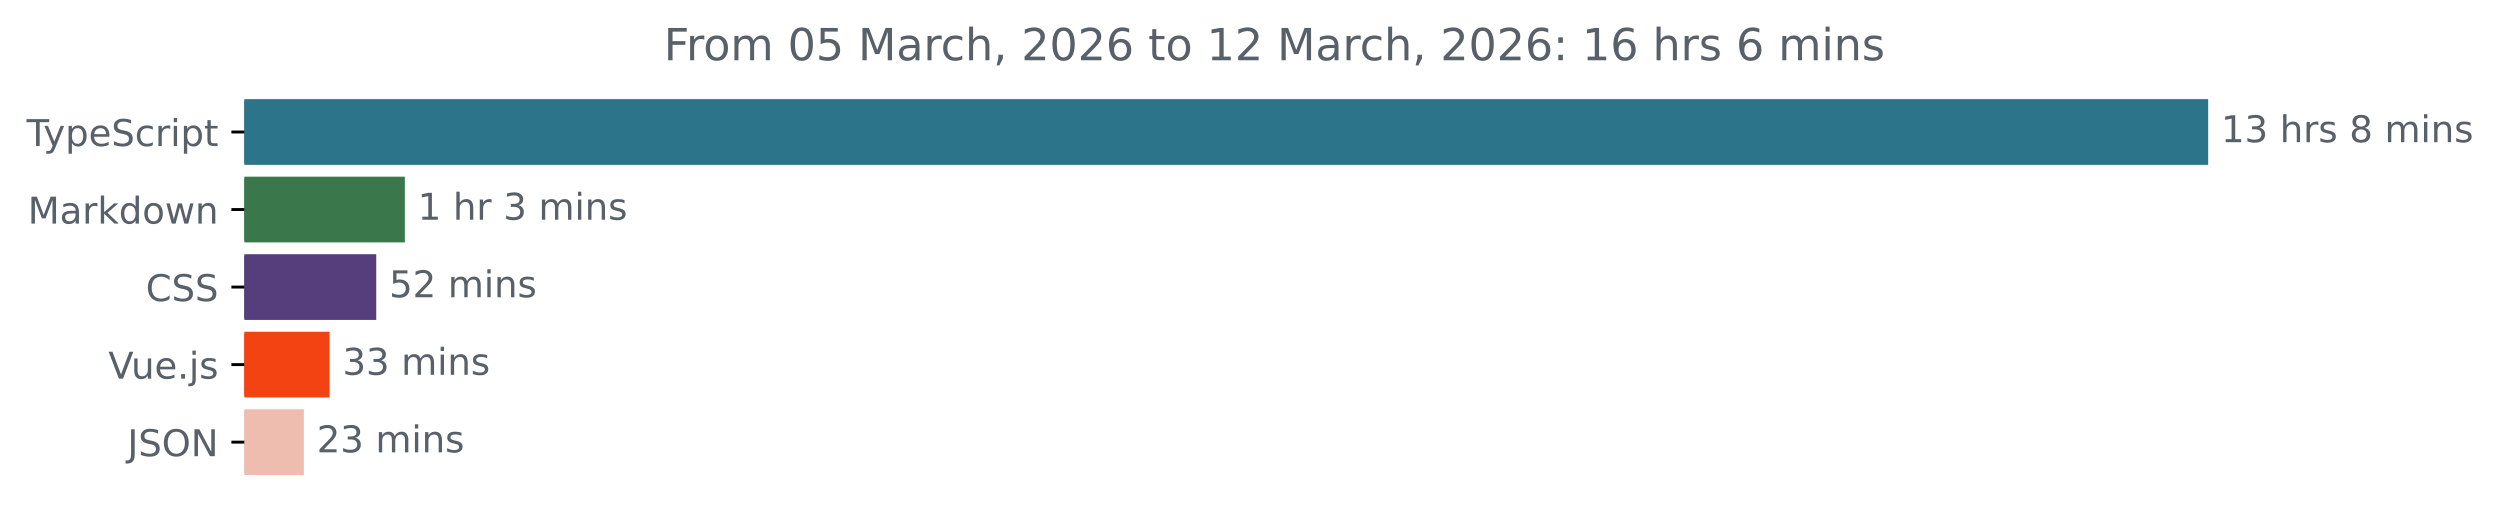
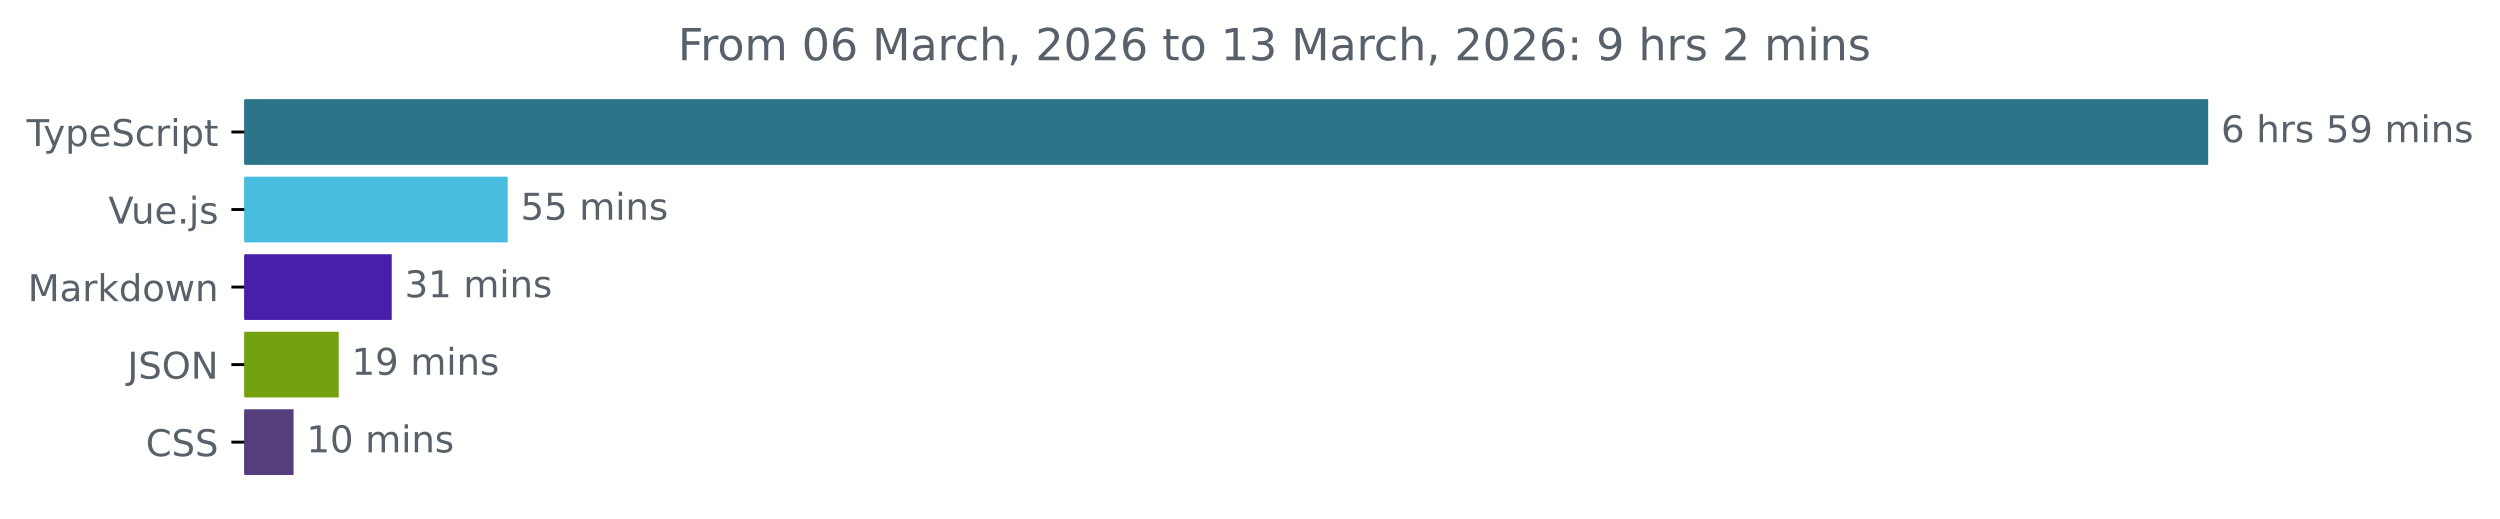
<svg xmlns="http://www.w3.org/2000/svg" xmlns:xlink="http://www.w3.org/1999/xlink" width="677.144pt" height="140.398pt" viewBox="0 0 677.144 140.398" version="1.1">
  <defs>
    <style type="text/css">*{stroke-linejoin: round; stroke-linecap: butt}</style>
  </defs>
  <g id="figure_1">
    <g id="patch_1">
      <path d="M -0 140.398  L 677.144 140.398  L 677.144 0  L -0 0  L -0 140.398  z " style="fill: none" />
    </g>
    <g id="axes_1">
      <g id="patch_2">
-         <path d="M 66.17 27.358  L 597.599 27.358  L 597.599 44.158  L 66.17 44.158  z " clip-path="url(#p3ee37194d8)" style="fill: #2b7489; stroke: #2b7489; stroke-linejoin: miter" />
+         <path d="M 66.17 27.358  L 597.599 27.358  L 597.599 44.158  L 66.17 44.158  z " clip-path="url(#p972581e01b)" style="fill: #2b7489; stroke: #2b7489; stroke-linejoin: miter" />
      </g>
      <g id="patch_3">
-         <path d="M 66.17 48.358  L 109.159 48.358  L 109.159 65.158  L 66.17 65.158  z " clip-path="url(#p3ee37194d8)" style="fill: #3a784c; stroke: #3a784c; stroke-linejoin: miter" />
+         <path d="M 66.17 48.358  L 137.005 48.358  L 137.005 65.158  L 66.17 65.158  z " clip-path="url(#p972581e01b)" style="fill: #48bcde; stroke: #48bcde; stroke-linejoin: miter" />
      </g>
      <g id="patch_4">
-         <path d="M 66.17 69.358  L 101.408 69.358  L 101.408 86.158  L 66.17 86.158  z " clip-path="url(#p3ee37194d8)" style="fill: #563d7c; stroke: #563d7c; stroke-linejoin: miter" />
+         <path d="M 66.17 69.358  L 105.607 69.358  L 105.607 86.158  L 66.17 86.158  z " clip-path="url(#p972581e01b)" style="fill: #481faa; stroke: #481faa; stroke-linejoin: miter" />
      </g>
      <g id="patch_5">
-         <path d="M 66.17 90.358  L 88.772 90.358  L 88.772 107.158  L 66.17 107.158  z " clip-path="url(#p3ee37194d8)" style="fill: #f34313; stroke: #f34313; stroke-linejoin: miter" />
+         <path d="M 66.17 90.358  L 91.247 90.358  L 91.247 107.158  L 66.17 107.158  z " clip-path="url(#p972581e01b)" style="fill: #74a10f; stroke: #74a10f; stroke-linejoin: miter" />
      </g>
      <g id="patch_6">
-         <path d="M 66.17 111.358  L 81.802 111.358  L 81.802 128.158  L 66.17 128.158  z " clip-path="url(#p3ee37194d8)" style="fill: #eebdb0; stroke: #eebdb0; stroke-linejoin: miter" />
+         <path d="M 66.17 111.358  L 79.018 111.358  L 79.018 128.158  L 66.17 128.158  z " clip-path="url(#p972581e01b)" style="fill: #563d7c; stroke: #563d7c; stroke-linejoin: miter" />
      </g>
      <g id="matplotlib.axis_1" />
      <g id="matplotlib.axis_2">
        <g id="ytick_1">
          <g id="line2d_1">
            <defs>
-               <path id="m144f7ac01b" d="M 0 0  L -3.5 0  " style="stroke: #000000; stroke-width: 0.8" />
+               <path id="mcd4751d59c" d="M 0 0  L -3.5 0  " style="stroke: #000000; stroke-width: 0.8" />
            </defs>
            <g>
-               <use xlink:href="#m144f7ac01b" x="66.17" y="35.758" style="stroke: #000000; stroke-width: 0.8" />
+               <use xlink:href="#mcd4751d59c" x="66.17" y="35.758" style="stroke: #000000; stroke-width: 0.8" />
            </g>
          </g>
          <g id="text_1">
            <g style="fill: #586069" transform="translate(7.2 39.55734) scale(0.1 -0.1)">
              <defs>
                <path id="DejaVuSans-54" d="M -19 4666  L 3928 4666  L 3928 4134  L 2272 4134  L 2272 0  L 1638 0  L 1638 4134  L -19 4134  L -19 4666  z " transform="scale(0.015625)" />
                <path id="DejaVuSans-79" d="M 2059 -325  Q 1816 -950 1584 -1140  Q 1353 -1331 966 -1331  L 506 -1331  L 506 -850  L 844 -850  Q 1081 -850 1212 -737  Q 1344 -625 1503 -206  L 1606 56  L 191 3500  L 800 3500  L 1894 763  L 2988 3500  L 3597 3500  L 2059 -325  z " transform="scale(0.015625)" />
                <path id="DejaVuSans-70" d="M 1159 525  L 1159 -1331  L 581 -1331  L 581 3500  L 1159 3500  L 1159 2969  Q 1341 3281 1617 3432  Q 1894 3584 2278 3584  Q 2916 3584 3314 3078  Q 3713 2572 3713 1747  Q 3713 922 3314 415  Q 2916 -91 2278 -91  Q 1894 -91 1617 61  Q 1341 213 1159 525  z M 3116 1747  Q 3116 2381 2855 2742  Q 2594 3103 2138 3103  Q 1681 3103 1420 2742  Q 1159 2381 1159 1747  Q 1159 1113 1420 752  Q 1681 391 2138 391  Q 2594 391 2855 752  Q 3116 1113 3116 1747  z " transform="scale(0.015625)" />
                <path id="DejaVuSans-65" d="M 3597 1894  L 3597 1613  L 953 1613  Q 991 1019 1311 708  Q 1631 397 2203 397  Q 2534 397 2845 478  Q 3156 559 3463 722  L 3463 178  Q 3153 47 2828 -22  Q 2503 -91 2169 -91  Q 1331 -91 842 396  Q 353 884 353 1716  Q 353 2575 817 3079  Q 1281 3584 2069 3584  Q 2775 3584 3186 3129  Q 3597 2675 3597 1894  z M 3022 2063  Q 3016 2534 2758 2815  Q 2500 3097 2075 3097  Q 1594 3097 1305 2825  Q 1016 2553 972 2059  L 3022 2063  z " transform="scale(0.015625)" />
                <path id="DejaVuSans-53" d="M 3425 4513  L 3425 3897  Q 3066 4069 2747 4153  Q 2428 4238 2131 4238  Q 1616 4238 1336 4038  Q 1056 3838 1056 3469  Q 1056 3159 1242 3001  Q 1428 2844 1947 2747  L 2328 2669  Q 3034 2534 3370 2195  Q 3706 1856 3706 1288  Q 3706 609 3251 259  Q 2797 -91 1919 -91  Q 1588 -91 1214 -16  Q 841 59 441 206  L 441 856  Q 825 641 1194 531  Q 1563 422 1919 422  Q 2459 422 2753 634  Q 3047 847 3047 1241  Q 3047 1584 2836 1778  Q 2625 1972 2144 2069  L 1759 2144  Q 1053 2284 737 2584  Q 422 2884 422 3419  Q 422 4038 858 4394  Q 1294 4750 2059 4750  Q 2388 4750 2728 4690  Q 3069 4631 3425 4513  z " transform="scale(0.015625)" />
                <path id="DejaVuSans-63" d="M 3122 3366  L 3122 2828  Q 2878 2963 2633 3030  Q 2388 3097 2138 3097  Q 1578 3097 1268 2742  Q 959 2388 959 1747  Q 959 1106 1268 751  Q 1578 397 2138 397  Q 2388 397 2633 464  Q 2878 531 3122 666  L 3122 134  Q 2881 22 2623 -34  Q 2366 -91 2075 -91  Q 1284 -91 818 406  Q 353 903 353 1747  Q 353 2603 823 3093  Q 1294 3584 2113 3584  Q 2378 3584 2631 3529  Q 2884 3475 3122 3366  z " transform="scale(0.015625)" />
                <path id="DejaVuSans-72" d="M 2631 2963  Q 2534 3019 2420 3045  Q 2306 3072 2169 3072  Q 1681 3072 1420 2755  Q 1159 2438 1159 1844  L 1159 0  L 581 0  L 581 3500  L 1159 3500  L 1159 2956  Q 1341 3275 1631 3429  Q 1922 3584 2338 3584  Q 2397 3584 2469 3576  Q 2541 3569 2628 3553  L 2631 2963  z " transform="scale(0.015625)" />
                <path id="DejaVuSans-69" d="M 603 3500  L 1178 3500  L 1178 0  L 603 0  L 603 3500  z M 603 4863  L 1178 4863  L 1178 4134  L 603 4134  L 603 4863  z " transform="scale(0.015625)" />
                <path id="DejaVuSans-74" d="M 1172 4494  L 1172 3500  L 2356 3500  L 2356 3053  L 1172 3053  L 1172 1153  Q 1172 725 1289 603  Q 1406 481 1766 481  L 2356 481  L 2356 0  L 1766 0  Q 1100 0 847 248  Q 594 497 594 1153  L 594 3053  L 172 3053  L 172 3500  L 594 3500  L 594 4494  L 1172 4494  z " transform="scale(0.015625)" />
              </defs>
              <use xlink:href="#DejaVuSans-54" />
              <use xlink:href="#DejaVuSans-79" x="45.459" />
              <use xlink:href="#DejaVuSans-70" x="104.639" />
              <use xlink:href="#DejaVuSans-65" x="168.115" />
              <use xlink:href="#DejaVuSans-53" x="229.639" />
              <use xlink:href="#DejaVuSans-63" x="293.115" />
              <use xlink:href="#DejaVuSans-72" x="348.096" />
              <use xlink:href="#DejaVuSans-69" x="389.209" />
              <use xlink:href="#DejaVuSans-70" x="416.992" />
              <use xlink:href="#DejaVuSans-74" x="480.469" />
            </g>
          </g>
        </g>
        <g id="ytick_2">
          <g id="line2d_2">
            <g>
-               <use xlink:href="#m144f7ac01b" x="66.17" y="56.758" style="stroke: #000000; stroke-width: 0.8" />
+               <use xlink:href="#mcd4751d59c" x="66.17" y="56.758" style="stroke: #000000; stroke-width: 0.8" />
            </g>
          </g>
          <g id="text_2">
-             <g style="fill: #586069" transform="translate(7.529688 60.55734) scale(0.1 -0.1)">
+             <g style="fill: #586069" transform="translate(29.34844 60.55734) scale(0.1 -0.1)">
+               <defs>
+                 <path id="DejaVuSans-56" d="M 1831 0  L 50 4666  L 709 4666  L 2188 738  L 3669 4666  L 4325 4666  L 2547 0  L 1831 0  z " transform="scale(0.015625)" />
+                 <path id="DejaVuSans-75" d="M 544 1381  L 544 3500  L 1119 3500  L 1119 1403  Q 1119 906 1312 657  Q 1506 409 1894 409  Q 2359 409 2629 706  Q 2900 1003 2900 1516  L 2900 3500  L 3475 3500  L 3475 0  L 2900 0  L 2900 538  Q 2691 219 2414 64  Q 2138 -91 1772 -91  Q 1169 -91 856 284  Q 544 659 544 1381  z M 1991 3584  L 1991 3584  z " transform="scale(0.015625)" />
+                 <path id="DejaVuSans-2e" d="M 684 794  L 1344 794  L 1344 0  L 684 0  L 684 794  z " transform="scale(0.015625)" />
+                 <path id="DejaVuSans-6a" d="M 603 3500  L 1178 3500  L 1178 -63  Q 1178 -731 923 -1031  Q 669 -1331 103 -1331  L -116 -1331  L -116 -844  L 38 -844  Q 366 -844 484 -692  Q 603 -541 603 -63  L 603 3500  z M 603 4863  L 1178 4863  L 1178 4134  L 603 4134  L 603 4863  z " transform="scale(0.015625)" />
+                 <path id="DejaVuSans-73" d="M 2834 3397  L 2834 2853  Q 2591 2978 2328 3040  Q 2066 3103 1784 3103  Q 1356 3103 1142 2972  Q 928 2841 928 2578  Q 928 2378 1081 2264  Q 1234 2150 1697 2047  L 1894 2003  Q 2506 1872 2764 1633  Q 3022 1394 3022 966  Q 3022 478 2636 193  Q 2250 -91 1575 -91  Q 1294 -91 989 -36  Q 684 19 347 128  L 347 722  Q 666 556 975 473  Q 1284 391 1588 391  Q 1994 391 2212 530  Q 2431 669 2431 922  Q 2431 1156 2273 1281  Q 2116 1406 1581 1522  L 1381 1569  Q 847 1681 609 1914  Q 372 2147 372 2553  Q 372 3047 722 3315  Q 1072 3584 1716 3584  Q 2034 3584 2315 3537  Q 2597 3491 2834 3397  z " transform="scale(0.015625)" />
+               </defs>
+               <use xlink:href="#DejaVuSans-56" />
+               <use xlink:href="#DejaVuSans-75" x="61.658" />
+               <use xlink:href="#DejaVuSans-65" x="125.037" />
+               <use xlink:href="#DejaVuSans-2e" x="186.561" />
+               <use xlink:href="#DejaVuSans-6a" x="218.348" />
+               <use xlink:href="#DejaVuSans-73" x="246.131" />
+             </g>
+           </g>
+         </g>
+         <g id="ytick_3">
+           <g id="line2d_3">
+             <g>
+               <use xlink:href="#mcd4751d59c" x="66.17" y="77.758" style="stroke: #000000; stroke-width: 0.8" />
+             </g>
+           </g>
+           <g id="text_3">
+             <g style="fill: #586069" transform="translate(7.529688 81.55734) scale(0.1 -0.1)">
              <defs>
                <path id="DejaVuSans-4d" d="M 628 4666  L 1569 4666  L 2759 1491  L 3956 4666  L 4897 4666  L 4897 0  L 4281 0  L 4281 4097  L 3078 897  L 2444 897  L 1241 4097  L 1241 0  L 628 0  L 628 4666  z " transform="scale(0.015625)" />
                <path id="DejaVuSans-61" d="M 2194 1759  Q 1497 1759 1228 1600  Q 959 1441 959 1056  Q 959 750 1161 570  Q 1363 391 1709 391  Q 2188 391 2477 730  Q 2766 1069 2766 1631  L 2766 1759  L 2194 1759  z M 3341 1997  L 3341 0  L 2766 0  L 2766 531  Q 2569 213 2275 61  Q 1981 -91 1556 -91  Q 1019 -91 701 211  Q 384 513 384 1019  Q 384 1609 779 1909  Q 1175 2209 1959 2209  L 2766 2209  L 2766 2266  Q 2766 2663 2505 2880  Q 2244 3097 1772 3097  Q 1472 3097 1187 3025  Q 903 2953 641 2809  L 641 3341  Q 956 3463 1253 3523  Q 1550 3584 1831 3584  Q 2591 3584 2966 3190  Q 3341 2797 3341 1997  z " transform="scale(0.015625)" />
                <path id="DejaVuSans-6b" d="M 581 4863  L 1159 4863  L 1159 1991  L 2875 3500  L 3609 3500  L 1753 1863  L 3688 0  L 2938 0  L 1159 1709  L 1159 0  L 581 0  L 581 4863  z " transform="scale(0.015625)" />
                <path id="DejaVuSans-64" d="M 2906 2969  L 2906 4863  L 3481 4863  L 3481 0  L 2906 0  L 2906 525  Q 2725 213 2448 61  Q 2172 -91 1784 -91  Q 1150 -91 751 415  Q 353 922 353 1747  Q 353 2572 751 3078  Q 1150 3584 1784 3584  Q 2172 3584 2448 3432  Q 2725 3281 2906 2969  z M 947 1747  Q 947 1113 1208 752  Q 1469 391 1925 391  Q 2381 391 2643 752  Q 2906 1113 2906 1747  Q 2906 2381 2643 2742  Q 2381 3103 1925 3103  Q 1469 3103 1208 2742  Q 947 2381 947 1747  z " transform="scale(0.015625)" />
                <path id="DejaVuSans-6f" d="M 1959 3097  Q 1497 3097 1228 2736  Q 959 2375 959 1747  Q 959 1119 1226 758  Q 1494 397 1959 397  Q 2419 397 2687 759  Q 2956 1122 2956 1747  Q 2956 2369 2687 2733  Q 2419 3097 1959 3097  z M 1959 3584  Q 2709 3584 3137 3096  Q 3566 2609 3566 1747  Q 3566 888 3137 398  Q 2709 -91 1959 -91  Q 1206 -91 779 398  Q 353 888 353 1747  Q 353 2609 779 3096  Q 1206 3584 1959 3584  z " transform="scale(0.015625)" />
                <path id="DejaVuSans-77" d="M 269 3500  L 844 3500  L 1563 769  L 2278 3500  L 2956 3500  L 3675 769  L 4391 3500  L 4966 3500  L 4050 0  L 3372 0  L 2619 2869  L 1863 0  L 1184 0  L 269 3500  z " transform="scale(0.015625)" />
                <path id="DejaVuSans-6e" d="M 3513 2113  L 3513 0  L 2938 0  L 2938 2094  Q 2938 2591 2744 2837  Q 2550 3084 2163 3084  Q 1697 3084 1428 2787  Q 1159 2491 1159 1978  L 1159 0  L 581 0  L 581 3500  L 1159 3500  L 1159 2956  Q 1366 3272 1645 3428  Q 1925 3584 2291 3584  Q 2894 3584 3203 3211  Q 3513 2838 3513 2113  z " transform="scale(0.015625)" />
              </defs>
              <use xlink:href="#DejaVuSans-4d" />
              <use xlink:href="#DejaVuSans-61" x="86.279" />
              <use xlink:href="#DejaVuSans-72" x="147.559" />
              <use xlink:href="#DejaVuSans-6b" x="188.672" />
              <use xlink:href="#DejaVuSans-64" x="246.582" />
              <use xlink:href="#DejaVuSans-6f" x="310.059" />
              <use xlink:href="#DejaVuSans-77" x="371.24" />
              <use xlink:href="#DejaVuSans-6e" x="453.027" />
            </g>
          </g>
        </g>
-         <g id="ytick_3">
-           <g id="line2d_3">
-             <g>
-               <use xlink:href="#m144f7ac01b" x="66.17" y="77.758" style="stroke: #000000; stroke-width: 0.8" />
-             </g>
-           </g>
-           <g id="text_3">
-             <g style="fill: #586069" transform="translate(39.49063 81.55734) scale(0.1 -0.1)">
-               <defs>
-                 <path id="DejaVuSans-43" d="M 4122 4306  L 4122 3641  Q 3803 3938 3442 4084  Q 3081 4231 2675 4231  Q 1875 4231 1450 3742  Q 1025 3253 1025 2328  Q 1025 1406 1450 917  Q 1875 428 2675 428  Q 3081 428 3442 575  Q 3803 722 4122 1019  L 4122 359  Q 3791 134 3420 21  Q 3050 -91 2638 -91  Q 1578 -91 968 557  Q 359 1206 359 2328  Q 359 3453 968 4101  Q 1578 4750 2638 4750  Q 3056 4750 3426 4639  Q 3797 4528 4122 4306  z " transform="scale(0.015625)" />
-               </defs>
-               <use xlink:href="#DejaVuSans-43" />
-               <use xlink:href="#DejaVuSans-53" x="69.824" />
-               <use xlink:href="#DejaVuSans-53" x="133.301" />
-             </g>
-           </g>
-         </g>
        <g id="ytick_4">
          <g id="line2d_4">
            <g>
-               <use xlink:href="#m144f7ac01b" x="66.17" y="98.758" style="stroke: #000000; stroke-width: 0.8" />
+               <use xlink:href="#mcd4751d59c" x="66.17" y="98.758" style="stroke: #000000; stroke-width: 0.8" />
            </g>
          </g>
          <g id="text_4">
-             <g style="fill: #586069" transform="translate(29.34844 102.5573) scale(0.1 -0.1)">
-               <defs>
-                 <path id="DejaVuSans-56" d="M 1831 0  L 50 4666  L 709 4666  L 2188 738  L 3669 4666  L 4325 4666  L 2547 0  L 1831 0  z " transform="scale(0.015625)" />
-                 <path id="DejaVuSans-75" d="M 544 1381  L 544 3500  L 1119 3500  L 1119 1403  Q 1119 906 1312 657  Q 1506 409 1894 409  Q 2359 409 2629 706  Q 2900 1003 2900 1516  L 2900 3500  L 3475 3500  L 3475 0  L 2900 0  L 2900 538  Q 2691 219 2414 64  Q 2138 -91 1772 -91  Q 1169 -91 856 284  Q 544 659 544 1381  z M 1991 3584  L 1991 3584  z " transform="scale(0.015625)" />
-                 <path id="DejaVuSans-2e" d="M 684 794  L 1344 794  L 1344 0  L 684 0  L 684 794  z " transform="scale(0.015625)" />
-                 <path id="DejaVuSans-6a" d="M 603 3500  L 1178 3500  L 1178 -63  Q 1178 -731 923 -1031  Q 669 -1331 103 -1331  L -116 -1331  L -116 -844  L 38 -844  Q 366 -844 484 -692  Q 603 -541 603 -63  L 603 3500  z M 603 4863  L 1178 4863  L 1178 4134  L 603 4134  L 603 4863  z " transform="scale(0.015625)" />
-                 <path id="DejaVuSans-73" d="M 2834 3397  L 2834 2853  Q 2591 2978 2328 3040  Q 2066 3103 1784 3103  Q 1356 3103 1142 2972  Q 928 2841 928 2578  Q 928 2378 1081 2264  Q 1234 2150 1697 2047  L 1894 2003  Q 2506 1872 2764 1633  Q 3022 1394 3022 966  Q 3022 478 2636 193  Q 2250 -91 1575 -91  Q 1294 -91 989 -36  Q 684 19 347 128  L 347 722  Q 666 556 975 473  Q 1284 391 1588 391  Q 1994 391 2212 530  Q 2431 669 2431 922  Q 2431 1156 2273 1281  Q 2116 1406 1581 1522  L 1381 1569  Q 847 1681 609 1914  Q 372 2147 372 2553  Q 372 3047 722 3315  Q 1072 3584 1716 3584  Q 2034 3584 2315 3537  Q 2597 3491 2834 3397  z " transform="scale(0.015625)" />
-               </defs>
-               <use xlink:href="#DejaVuSans-56" />
-               <use xlink:href="#DejaVuSans-75" x="61.658" />
-               <use xlink:href="#DejaVuSans-65" x="125.037" />
-               <use xlink:href="#DejaVuSans-2e" x="186.561" />
-               <use xlink:href="#DejaVuSans-6a" x="218.348" />
-               <use xlink:href="#DejaVuSans-73" x="246.131" />
-             </g>
-           </g>
-         </g>
-         <g id="ytick_5">
-           <g id="line2d_5">
-             <g>
-               <use xlink:href="#m144f7ac01b" x="66.17" y="119.758" style="stroke: #000000; stroke-width: 0.8" />
-             </g>
-           </g>
-           <g id="text_5">
-             <g style="fill: #586069" transform="translate(34.51875 123.5573) scale(0.1 -0.1)">
+             <g style="fill: #586069" transform="translate(34.51875 102.5573) scale(0.1 -0.1)">
              <defs>
                <path id="DejaVuSans-4a" d="M 628 4666  L 1259 4666  L 1259 325  Q 1259 -519 939 -900  Q 619 -1281 -91 -1281  L -331 -1281  L -331 -750  L -134 -750  Q 284 -750 456 -515  Q 628 -281 628 325  L 628 4666  z " transform="scale(0.015625)" />
                <path id="DejaVuSans-4f" d="M 2522 4238  Q 1834 4238 1429 3725  Q 1025 3213 1025 2328  Q 1025 1447 1429 934  Q 1834 422 2522 422  Q 3209 422 3611 934  Q 4013 1447 4013 2328  Q 4013 3213 3611 3725  Q 3209 4238 2522 4238  z M 2522 4750  Q 3503 4750 4090 4092  Q 4678 3434 4678 2328  Q 4678 1225 4090 567  Q 3503 -91 2522 -91  Q 1538 -91 948 565  Q 359 1222 359 2328  Q 359 3434 948 4092  Q 1538 4750 2522 4750  z " transform="scale(0.015625)" />
                <path id="DejaVuSans-4e" d="M 628 4666  L 1478 4666  L 3547 763  L 3547 4666  L 4159 4666  L 4159 0  L 3309 0  L 1241 3903  L 1241 0  L 628 0  L 628 4666  z " transform="scale(0.015625)" />
              </defs>
              <use xlink:href="#DejaVuSans-4a" />
              <use xlink:href="#DejaVuSans-53" x="29.492" />
              <use xlink:href="#DejaVuSans-4f" x="92.969" />
              <use xlink:href="#DejaVuSans-4e" x="171.68" />
            </g>
          </g>
        </g>
+         <g id="ytick_5">
+           <g id="line2d_5">
+             <g>
+               <use xlink:href="#mcd4751d59c" x="66.17" y="119.758" style="stroke: #000000; stroke-width: 0.8" />
+             </g>
+           </g>
+           <g id="text_5">
+             <g style="fill: #586069" transform="translate(39.49063 123.5573) scale(0.1 -0.1)">
+               <defs>
+                 <path id="DejaVuSans-43" d="M 4122 4306  L 4122 3641  Q 3803 3938 3442 4084  Q 3081 4231 2675 4231  Q 1875 4231 1450 3742  Q 1025 3253 1025 2328  Q 1025 1406 1450 917  Q 1875 428 2675 428  Q 3081 428 3442 575  Q 3803 722 4122 1019  L 4122 359  Q 3791 134 3420 21  Q 3050 -91 2638 -91  Q 1578 -91 968 557  Q 359 1206 359 2328  Q 359 3453 968 4101  Q 1578 4750 2638 4750  Q 3056 4750 3426 4639  Q 3797 4528 4122 4306  z " transform="scale(0.015625)" />
+               </defs>
+               <use xlink:href="#DejaVuSans-43" />
+               <use xlink:href="#DejaVuSans-53" x="69.824" />
+               <use xlink:href="#DejaVuSans-53" x="133.301" />
+             </g>
+           </g>
+         </g>
      </g>
      <g id="text_6">
        <g style="fill: #586069" transform="translate(601.5989 38.5175) scale(0.1 -0.1)">
          <defs>
-             <path id="DejaVuSans-31" d="M 794 531  L 1825 531  L 1825 4091  L 703 3866  L 703 4441  L 1819 4666  L 2450 4666  L 2450 531  L 3481 531  L 3481 0  L 794 0  L 794 531  z " transform="scale(0.015625)" />
-             <path id="DejaVuSans-33" d="M 2597 2516  Q 3050 2419 3304 2112  Q 3559 1806 3559 1356  Q 3559 666 3084 287  Q 2609 -91 1734 -91  Q 1441 -91 1130 -33  Q 819 25 488 141  L 488 750  Q 750 597 1062 519  Q 1375 441 1716 441  Q 2309 441 2620 675  Q 2931 909 2931 1356  Q 2931 1769 2642 2001  Q 2353 2234 1838 2234  L 1294 2234  L 1294 2753  L 1863 2753  Q 2328 2753 2575 2939  Q 2822 3125 2822 3475  Q 2822 3834 2567 4026  Q 2313 4219 1838 4219  Q 1578 4219 1281 4162  Q 984 4106 628 3988  L 628 4550  Q 988 4650 1302 4700  Q 1616 4750 1894 4750  Q 2613 4750 3031 4423  Q 3450 4097 3450 3541  Q 3450 3153 3228 2886  Q 3006 2619 2597 2516  z " transform="scale(0.015625)" />
+             <path id="DejaVuSans-36" d="M 2113 2584  Q 1688 2584 1439 2293  Q 1191 2003 1191 1497  Q 1191 994 1439 701  Q 1688 409 2113 409  Q 2538 409 2786 701  Q 3034 994 3034 1497  Q 3034 2003 2786 2293  Q 2538 2584 2113 2584  z M 3366 4563  L 3366 3988  Q 3128 4100 2886 4159  Q 2644 4219 2406 4219  Q 1781 4219 1451 3797  Q 1122 3375 1075 2522  Q 1259 2794 1537 2939  Q 1816 3084 2150 3084  Q 2853 3084 3261 2657  Q 3669 2231 3669 1497  Q 3669 778 3244 343  Q 2819 -91 2113 -91  Q 1303 -91 875 529  Q 447 1150 447 2328  Q 447 3434 972 4092  Q 1497 4750 2381 4750  Q 2619 4750 2861 4703  Q 3103 4656 3366 4563  z " transform="scale(0.015625)" />
            <path id="DejaVuSans-20" transform="scale(0.015625)" />
            <path id="DejaVuSans-68" d="M 3513 2113  L 3513 0  L 2938 0  L 2938 2094  Q 2938 2591 2744 2837  Q 2550 3084 2163 3084  Q 1697 3084 1428 2787  Q 1159 2491 1159 1978  L 1159 0  L 581 0  L 581 4863  L 1159 4863  L 1159 2956  Q 1366 3272 1645 3428  Q 1925 3584 2291 3584  Q 2894 3584 3203 3211  Q 3513 2838 3513 2113  z " transform="scale(0.015625)" />
-             <path id="DejaVuSans-38" d="M 2034 2216  Q 1584 2216 1326 1975  Q 1069 1734 1069 1313  Q 1069 891 1326 650  Q 1584 409 2034 409  Q 2484 409 2743 651  Q 3003 894 3003 1313  Q 3003 1734 2745 1975  Q 2488 2216 2034 2216  z M 1403 2484  Q 997 2584 770 2862  Q 544 3141 544 3541  Q 544 4100 942 4425  Q 1341 4750 2034 4750  Q 2731 4750 3128 4425  Q 3525 4100 3525 3541  Q 3525 3141 3298 2862  Q 3072 2584 2669 2484  Q 3125 2378 3379 2068  Q 3634 1759 3634 1313  Q 3634 634 3220 271  Q 2806 -91 2034 -91  Q 1263 -91 848 271  Q 434 634 434 1313  Q 434 1759 690 2068  Q 947 2378 1403 2484  z M 1172 3481  Q 1172 3119 1398 2916  Q 1625 2713 2034 2713  Q 2441 2713 2670 2916  Q 2900 3119 2900 3481  Q 2900 3844 2670 4047  Q 2441 4250 2034 4250  Q 1625 4250 1398 4047  Q 1172 3844 1172 3481  z " transform="scale(0.015625)" />
+             <path id="DejaVuSans-35" d="M 691 4666  L 3169 4666  L 3169 4134  L 1269 4134  L 1269 2991  Q 1406 3038 1543 3061  Q 1681 3084 1819 3084  Q 2600 3084 3056 2656  Q 3513 2228 3513 1497  Q 3513 744 3044 326  Q 2575 -91 1722 -91  Q 1428 -91 1123 -41  Q 819 9 494 109  L 494 744  Q 775 591 1075 516  Q 1375 441 1709 441  Q 2250 441 2565 725  Q 2881 1009 2881 1497  Q 2881 1984 2565 2268  Q 2250 2553 1709 2553  Q 1456 2553 1204 2497  Q 953 2441 691 2322  L 691 4666  z " transform="scale(0.015625)" />
+             <path id="DejaVuSans-39" d="M 703 97  L 703 672  Q 941 559 1184 500  Q 1428 441 1663 441  Q 2288 441 2617 861  Q 2947 1281 2994 2138  Q 2813 1869 2534 1725  Q 2256 1581 1919 1581  Q 1219 1581 811 2004  Q 403 2428 403 3163  Q 403 3881 828 4315  Q 1253 4750 1959 4750  Q 2769 4750 3195 4129  Q 3622 3509 3622 2328  Q 3622 1225 3098 567  Q 2575 -91 1691 -91  Q 1453 -91 1209 -44  Q 966 3 703 97  z M 1959 2075  Q 2384 2075 2632 2365  Q 2881 2656 2881 3163  Q 2881 3666 2632 3958  Q 2384 4250 1959 4250  Q 1534 4250 1286 3958  Q 1038 3666 1038 3163  Q 1038 2656 1286 2365  Q 1534 2075 1959 2075  z " transform="scale(0.015625)" />
            <path id="DejaVuSans-6d" d="M 3328 2828  Q 3544 3216 3844 3400  Q 4144 3584 4550 3584  Q 5097 3584 5394 3201  Q 5691 2819 5691 2113  L 5691 0  L 5113 0  L 5113 2094  Q 5113 2597 4934 2840  Q 4756 3084 4391 3084  Q 3944 3084 3684 2787  Q 3425 2491 3425 1978  L 3425 0  L 2847 0  L 2847 2094  Q 2847 2600 2669 2842  Q 2491 3084 2119 3084  Q 1678 3084 1418 2786  Q 1159 2488 1159 1978  L 1159 0  L 581 0  L 581 3500  L 1159 3500  L 1159 2956  Q 1356 3278 1631 3431  Q 1906 3584 2284 3584  Q 2666 3584 2933 3390  Q 3200 3197 3328 2828  z " transform="scale(0.015625)" />
          </defs>
-           <use xlink:href="#DejaVuSans-31" />
-           <use xlink:href="#DejaVuSans-33" x="63.623" />
-           <use xlink:href="#DejaVuSans-20" x="127.246" />
-           <use xlink:href="#DejaVuSans-68" x="159.033" />
-           <use xlink:href="#DejaVuSans-72" x="222.412" />
-           <use xlink:href="#DejaVuSans-73" x="263.525" />
-           <use xlink:href="#DejaVuSans-20" x="315.625" />
-           <use xlink:href="#DejaVuSans-38" x="347.412" />
+           <use xlink:href="#DejaVuSans-36" />
+           <use xlink:href="#DejaVuSans-20" x="63.623" />
+           <use xlink:href="#DejaVuSans-68" x="95.41" />
+           <use xlink:href="#DejaVuSans-72" x="158.789" />
+           <use xlink:href="#DejaVuSans-73" x="199.902" />
+           <use xlink:href="#DejaVuSans-20" x="252.002" />
+           <use xlink:href="#DejaVuSans-35" x="283.789" />
+           <use xlink:href="#DejaVuSans-39" x="347.412" />
          <use xlink:href="#DejaVuSans-20" x="411.035" />
          <use xlink:href="#DejaVuSans-6d" x="442.822" />
          <use xlink:href="#DejaVuSans-69" x="540.234" />
          <use xlink:href="#DejaVuSans-6e" x="568.018" />
          <use xlink:href="#DejaVuSans-73" x="631.396" />
        </g>
      </g>
      <g id="text_7">
-         <g style="fill: #586069" transform="translate(113.1588 59.5175) scale(0.1 -0.1)">
+         <g style="fill: #586069" transform="translate(141.0046 59.5175) scale(0.1 -0.1)">
+           <use xlink:href="#DejaVuSans-35" />
+           <use xlink:href="#DejaVuSans-35" x="63.623" />
+           <use xlink:href="#DejaVuSans-20" x="127.246" />
+           <use xlink:href="#DejaVuSans-6d" x="159.033" />
+           <use xlink:href="#DejaVuSans-69" x="256.445" />
+           <use xlink:href="#DejaVuSans-6e" x="284.229" />
+           <use xlink:href="#DejaVuSans-73" x="347.607" />
+         </g>
+       </g>
+       <g id="text_8">
+         <g style="fill: #586069" transform="translate(109.6066 80.5175) scale(0.1 -0.1)">
+           <defs>
+             <path id="DejaVuSans-33" d="M 2597 2516  Q 3050 2419 3304 2112  Q 3559 1806 3559 1356  Q 3559 666 3084 287  Q 2609 -91 1734 -91  Q 1441 -91 1130 -33  Q 819 25 488 141  L 488 750  Q 750 597 1062 519  Q 1375 441 1716 441  Q 2309 441 2620 675  Q 2931 909 2931 1356  Q 2931 1769 2642 2001  Q 2353 2234 1838 2234  L 1294 2234  L 1294 2753  L 1863 2753  Q 2328 2753 2575 2939  Q 2822 3125 2822 3475  Q 2822 3834 2567 4026  Q 2313 4219 1838 4219  Q 1578 4219 1281 4162  Q 984 4106 628 3988  L 628 4550  Q 988 4650 1302 4700  Q 1616 4750 1894 4750  Q 2613 4750 3031 4423  Q 3450 4097 3450 3541  Q 3450 3153 3228 2886  Q 3006 2619 2597 2516  z " transform="scale(0.015625)" />
+             <path id="DejaVuSans-31" d="M 794 531  L 1825 531  L 1825 4091  L 703 3866  L 703 4441  L 1819 4666  L 2450 4666  L 2450 531  L 3481 531  L 3481 0  L 794 0  L 794 531  z " transform="scale(0.015625)" />
+           </defs>
+           <use xlink:href="#DejaVuSans-33" />
+           <use xlink:href="#DejaVuSans-31" x="63.623" />
+           <use xlink:href="#DejaVuSans-20" x="127.246" />
+           <use xlink:href="#DejaVuSans-6d" x="159.033" />
+           <use xlink:href="#DejaVuSans-69" x="256.445" />
+           <use xlink:href="#DejaVuSans-6e" x="284.229" />
+           <use xlink:href="#DejaVuSans-73" x="347.607" />
+         </g>
+       </g>
+       <g id="text_9">
+         <g style="fill: #586069" transform="translate(95.24742 101.5175) scale(0.1 -0.1)">
          <use xlink:href="#DejaVuSans-31" />
-           <use xlink:href="#DejaVuSans-20" x="63.623" />
-           <use xlink:href="#DejaVuSans-68" x="95.41" />
-           <use xlink:href="#DejaVuSans-72" x="158.789" />
-           <use xlink:href="#DejaVuSans-20" x="199.902" />
-           <use xlink:href="#DejaVuSans-33" x="231.689" />
-           <use xlink:href="#DejaVuSans-20" x="295.312" />
-           <use xlink:href="#DejaVuSans-6d" x="327.1" />
-           <use xlink:href="#DejaVuSans-69" x="424.512" />
-           <use xlink:href="#DejaVuSans-6e" x="452.295" />
-           <use xlink:href="#DejaVuSans-73" x="515.674" />
-         </g>
-       </g>
-       <g id="text_8">
-         <g style="fill: #586069" transform="translate(105.4078 80.5175) scale(0.1 -0.1)">
-           <defs>
-             <path id="DejaVuSans-35" d="M 691 4666  L 3169 4666  L 3169 4134  L 1269 4134  L 1269 2991  Q 1406 3038 1543 3061  Q 1681 3084 1819 3084  Q 2600 3084 3056 2656  Q 3513 2228 3513 1497  Q 3513 744 3044 326  Q 2575 -91 1722 -91  Q 1428 -91 1123 -41  Q 819 9 494 109  L 494 744  Q 775 591 1075 516  Q 1375 441 1709 441  Q 2250 441 2565 725  Q 2881 1009 2881 1497  Q 2881 1984 2565 2268  Q 2250 2553 1709 2553  Q 1456 2553 1204 2497  Q 953 2441 691 2322  L 691 4666  z " transform="scale(0.015625)" />
+           <use xlink:href="#DejaVuSans-39" x="63.623" />
+           <use xlink:href="#DejaVuSans-20" x="127.246" />
+           <use xlink:href="#DejaVuSans-6d" x="159.033" />
+           <use xlink:href="#DejaVuSans-69" x="256.445" />
+           <use xlink:href="#DejaVuSans-6e" x="284.229" />
+           <use xlink:href="#DejaVuSans-73" x="347.607" />
+         </g>
+       </g>
+       <g id="text_10">
+         <g style="fill: #586069" transform="translate(83.01804 122.5175) scale(0.1 -0.1)">
+           <defs>
+             <path id="DejaVuSans-30" d="M 2034 4250  Q 1547 4250 1301 3770  Q 1056 3291 1056 2328  Q 1056 1369 1301 889  Q 1547 409 2034 409  Q 2525 409 2770 889  Q 3016 1369 3016 2328  Q 3016 3291 2770 3770  Q 2525 4250 2034 4250  z M 2034 4750  Q 2819 4750 3233 4129  Q 3647 3509 3647 2328  Q 3647 1150 3233 529  Q 2819 -91 2034 -91  Q 1250 -91 836 529  Q 422 1150 422 2328  Q 422 3509 836 4129  Q 1250 4750 2034 4750  z " transform="scale(0.015625)" />
+           </defs>
+           <use xlink:href="#DejaVuSans-31" />
+           <use xlink:href="#DejaVuSans-30" x="63.623" />
+           <use xlink:href="#DejaVuSans-20" x="127.246" />
+           <use xlink:href="#DejaVuSans-6d" x="159.033" />
+           <use xlink:href="#DejaVuSans-69" x="256.445" />
+           <use xlink:href="#DejaVuSans-6e" x="284.229" />
+           <use xlink:href="#DejaVuSans-73" x="347.607" />
+         </g>
+       </g>
+       <g id="text_11">
+         <g style="fill: #586069" transform="translate(183.6203 16.31812) scale(0.12 -0.12)">
+           <defs>
+             <path id="DejaVuSans-46" d="M 628 4666  L 3309 4666  L 3309 4134  L 1259 4134  L 1259 2759  L 3109 2759  L 3109 2228  L 1259 2228  L 1259 0  L 628 0  L 628 4666  z " transform="scale(0.015625)" />
+             <path id="DejaVuSans-2c" d="M 750 794  L 1409 794  L 1409 256  L 897 -744  L 494 -744  L 750 256  L 750 794  z " transform="scale(0.015625)" />
            <path id="DejaVuSans-32" d="M 1228 531  L 3431 531  L 3431 0  L 469 0  L 469 531  Q 828 903 1448 1529  Q 2069 2156 2228 2338  Q 2531 2678 2651 2914  Q 2772 3150 2772 3378  Q 2772 3750 2511 3984  Q 2250 4219 1831 4219  Q 1534 4219 1204 4116  Q 875 4013 500 3803  L 500 4441  Q 881 4594 1212 4672  Q 1544 4750 1819 4750  Q 2544 4750 2975 4387  Q 3406 4025 3406 3419  Q 3406 3131 3298 2873  Q 3191 2616 2906 2266  Q 2828 2175 2409 1742  Q 1991 1309 1228 531  z " transform="scale(0.015625)" />
-           </defs>
-           <use xlink:href="#DejaVuSans-35" />
-           <use xlink:href="#DejaVuSans-32" x="63.623" />
-           <use xlink:href="#DejaVuSans-20" x="127.246" />
-           <use xlink:href="#DejaVuSans-6d" x="159.033" />
-           <use xlink:href="#DejaVuSans-69" x="256.445" />
-           <use xlink:href="#DejaVuSans-6e" x="284.229" />
-           <use xlink:href="#DejaVuSans-73" x="347.607" />
-         </g>
-       </g>
-       <g id="text_9">
-         <g style="fill: #586069" transform="translate(92.77182 101.5175) scale(0.1 -0.1)">
-           <use xlink:href="#DejaVuSans-33" />
-           <use xlink:href="#DejaVuSans-33" x="63.623" />
-           <use xlink:href="#DejaVuSans-20" x="127.246" />
-           <use xlink:href="#DejaVuSans-6d" x="159.033" />
-           <use xlink:href="#DejaVuSans-69" x="256.445" />
-           <use xlink:href="#DejaVuSans-6e" x="284.229" />
-           <use xlink:href="#DejaVuSans-73" x="347.607" />
-         </g>
-       </g>
-       <g id="text_10">
-         <g style="fill: #586069" transform="translate(85.80248 122.5175) scale(0.1 -0.1)">
-           <use xlink:href="#DejaVuSans-32" />
-           <use xlink:href="#DejaVuSans-33" x="63.623" />
-           <use xlink:href="#DejaVuSans-20" x="127.246" />
-           <use xlink:href="#DejaVuSans-6d" x="159.033" />
-           <use xlink:href="#DejaVuSans-69" x="256.445" />
-           <use xlink:href="#DejaVuSans-6e" x="284.229" />
-           <use xlink:href="#DejaVuSans-73" x="347.607" />
-         </g>
-       </g>
-       <g id="text_11">
-         <g style="fill: #586069" transform="translate(179.8028 16.31812) scale(0.12 -0.12)">
-           <defs>
-             <path id="DejaVuSans-46" d="M 628 4666  L 3309 4666  L 3309 4134  L 1259 4134  L 1259 2759  L 3109 2759  L 3109 2228  L 1259 2228  L 1259 0  L 628 0  L 628 4666  z " transform="scale(0.015625)" />
-             <path id="DejaVuSans-30" d="M 2034 4250  Q 1547 4250 1301 3770  Q 1056 3291 1056 2328  Q 1056 1369 1301 889  Q 1547 409 2034 409  Q 2525 409 2770 889  Q 3016 1369 3016 2328  Q 3016 3291 2770 3770  Q 2525 4250 2034 4250  z M 2034 4750  Q 2819 4750 3233 4129  Q 3647 3509 3647 2328  Q 3647 1150 3233 529  Q 2819 -91 2034 -91  Q 1250 -91 836 529  Q 422 1150 422 2328  Q 422 3509 836 4129  Q 1250 4750 2034 4750  z " transform="scale(0.015625)" />
-             <path id="DejaVuSans-2c" d="M 750 794  L 1409 794  L 1409 256  L 897 -744  L 494 -744  L 750 256  L 750 794  z " transform="scale(0.015625)" />
-             <path id="DejaVuSans-36" d="M 2113 2584  Q 1688 2584 1439 2293  Q 1191 2003 1191 1497  Q 1191 994 1439 701  Q 1688 409 2113 409  Q 2538 409 2786 701  Q 3034 994 3034 1497  Q 3034 2003 2786 2293  Q 2538 2584 2113 2584  z M 3366 4563  L 3366 3988  Q 3128 4100 2886 4159  Q 2644 4219 2406 4219  Q 1781 4219 1451 3797  Q 1122 3375 1075 2522  Q 1259 2794 1537 2939  Q 1816 3084 2150 3084  Q 2853 3084 3261 2657  Q 3669 2231 3669 1497  Q 3669 778 3244 343  Q 2819 -91 2113 -91  Q 1303 -91 875 529  Q 447 1150 447 2328  Q 447 3434 972 4092  Q 1497 4750 2381 4750  Q 2619 4750 2861 4703  Q 3103 4656 3366 4563  z " transform="scale(0.015625)" />
            <path id="DejaVuSans-3a" d="M 750 794  L 1409 794  L 1409 0  L 750 0  L 750 794  z M 750 3309  L 1409 3309  L 1409 2516  L 750 2516  L 750 3309  z " transform="scale(0.015625)" />
          </defs>
          <use xlink:href="#DejaVuSans-46" />
          <use xlink:href="#DejaVuSans-72" x="50.27" />
          <use xlink:href="#DejaVuSans-6f" x="89.133" />
          <use xlink:href="#DejaVuSans-6d" x="150.314" />
          <use xlink:href="#DejaVuSans-20" x="247.727" />
          <use xlink:href="#DejaVuSans-30" x="279.514" />
-           <use xlink:href="#DejaVuSans-35" x="343.137" />
+           <use xlink:href="#DejaVuSans-36" x="343.137" />
          <use xlink:href="#DejaVuSans-20" x="406.76" />
          <use xlink:href="#DejaVuSans-4d" x="438.547" />
          <use xlink:href="#DejaVuSans-61" x="524.826" />
          <use xlink:href="#DejaVuSans-72" x="586.105" />
          <use xlink:href="#DejaVuSans-63" x="624.969" />
          <use xlink:href="#DejaVuSans-68" x="679.949" />
          <use xlink:href="#DejaVuSans-2c" x="743.328" />
          <use xlink:href="#DejaVuSans-20" x="775.115" />
          <use xlink:href="#DejaVuSans-32" x="806.902" />
          <use xlink:href="#DejaVuSans-30" x="870.525" />
          <use xlink:href="#DejaVuSans-32" x="934.148" />
          <use xlink:href="#DejaVuSans-36" x="997.771" />
          <use xlink:href="#DejaVuSans-20" x="1061.395" />
          <use xlink:href="#DejaVuSans-74" x="1093.182" />
          <use xlink:href="#DejaVuSans-6f" x="1132.391" />
          <use xlink:href="#DejaVuSans-20" x="1193.572" />
          <use xlink:href="#DejaVuSans-31" x="1225.359" />
-           <use xlink:href="#DejaVuSans-32" x="1288.982" />
+           <use xlink:href="#DejaVuSans-33" x="1288.982" />
          <use xlink:href="#DejaVuSans-20" x="1352.605" />
          <use xlink:href="#DejaVuSans-4d" x="1384.393" />
          <use xlink:href="#DejaVuSans-61" x="1470.672" />
          <use xlink:href="#DejaVuSans-72" x="1531.951" />
          <use xlink:href="#DejaVuSans-63" x="1570.814" />
          <use xlink:href="#DejaVuSans-68" x="1625.795" />
          <use xlink:href="#DejaVuSans-2c" x="1689.174" />
          <use xlink:href="#DejaVuSans-20" x="1720.961" />
          <use xlink:href="#DejaVuSans-32" x="1752.748" />
          <use xlink:href="#DejaVuSans-30" x="1816.371" />
          <use xlink:href="#DejaVuSans-32" x="1879.994" />
          <use xlink:href="#DejaVuSans-36" x="1943.617" />
          <use xlink:href="#DejaVuSans-3a" x="2007.24" />
          <use xlink:href="#DejaVuSans-20" x="2040.932" />
-           <use xlink:href="#DejaVuSans-31" x="2072.719" />
-           <use xlink:href="#DejaVuSans-36" x="2136.342" />
-           <use xlink:href="#DejaVuSans-20" x="2199.965" />
-           <use xlink:href="#DejaVuSans-68" x="2231.752" />
-           <use xlink:href="#DejaVuSans-72" x="2295.131" />
-           <use xlink:href="#DejaVuSans-73" x="2336.244" />
-           <use xlink:href="#DejaVuSans-20" x="2388.344" />
-           <use xlink:href="#DejaVuSans-36" x="2420.131" />
-           <use xlink:href="#DejaVuSans-20" x="2483.754" />
-           <use xlink:href="#DejaVuSans-6d" x="2515.541" />
-           <use xlink:href="#DejaVuSans-69" x="2612.953" />
-           <use xlink:href="#DejaVuSans-6e" x="2640.736" />
-           <use xlink:href="#DejaVuSans-73" x="2704.115" />
+           <use xlink:href="#DejaVuSans-39" x="2072.719" />
+           <use xlink:href="#DejaVuSans-20" x="2136.342" />
+           <use xlink:href="#DejaVuSans-68" x="2168.129" />
+           <use xlink:href="#DejaVuSans-72" x="2231.508" />
+           <use xlink:href="#DejaVuSans-73" x="2272.621" />
+           <use xlink:href="#DejaVuSans-20" x="2324.721" />
+           <use xlink:href="#DejaVuSans-32" x="2356.508" />
+           <use xlink:href="#DejaVuSans-20" x="2420.131" />
+           <use xlink:href="#DejaVuSans-6d" x="2451.918" />
+           <use xlink:href="#DejaVuSans-69" x="2549.33" />
+           <use xlink:href="#DejaVuSans-6e" x="2577.113" />
+           <use xlink:href="#DejaVuSans-73" x="2640.492" />
        </g>
      </g>
    </g>
  </g>
  <defs>
-     <clipPath id="p3ee37194d8">
+     <clipPath id="p972581e01b">
      <rect x="66.17" y="22.318" width="558" height="110.88" />
    </clipPath>
  </defs>
</svg>
